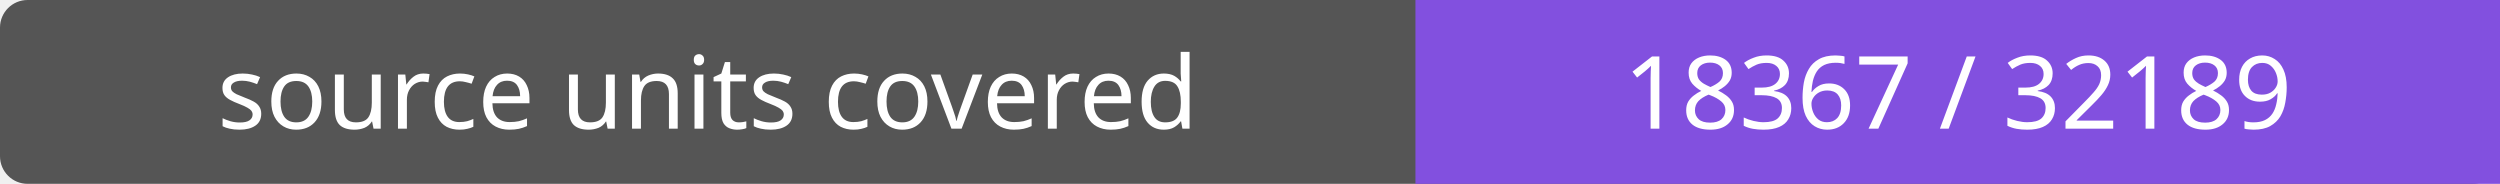
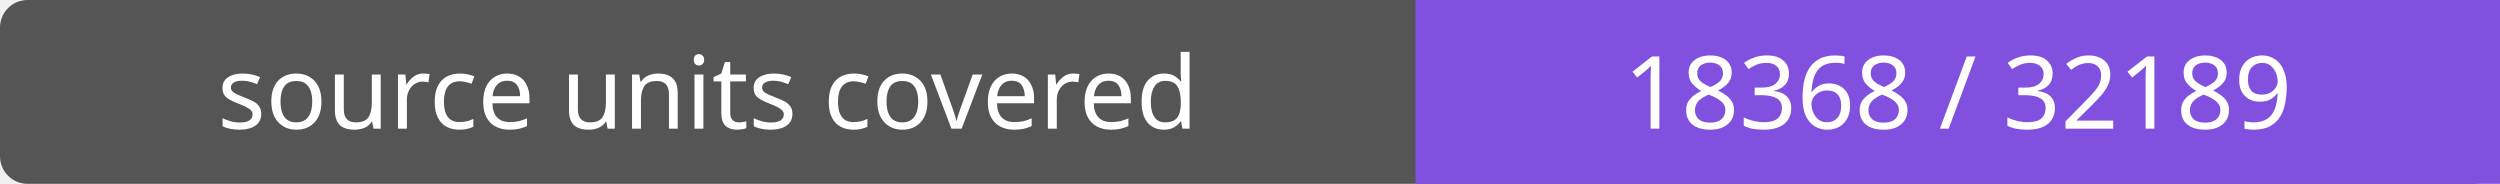
- <svg xmlns="http://www.w3.org/2000/svg" width="272" height="20" role="img" aria-label="source units covered: 18367 / 32189">
+ <svg xmlns="http://www.w3.org/2000/svg" width="272" height="20" role="img" aria-label="source units covered: 18368 / 32189">
  <rect width="272" height="20" rx="3" fill="#555" />
  <path fill="#8250df" d="M154 0h118v20H154z" />
  <g fill="#fff" text-anchor="middle" font-family="Verdana,sans-serif" font-size="11">
    <text x="77.0" y="14">source units covered</text>
-     <text x="213.0" y="14">18367 / 32189</text>
+     <text x="213.0" y="14">18368 / 32189</text>
  </g>
</svg>
